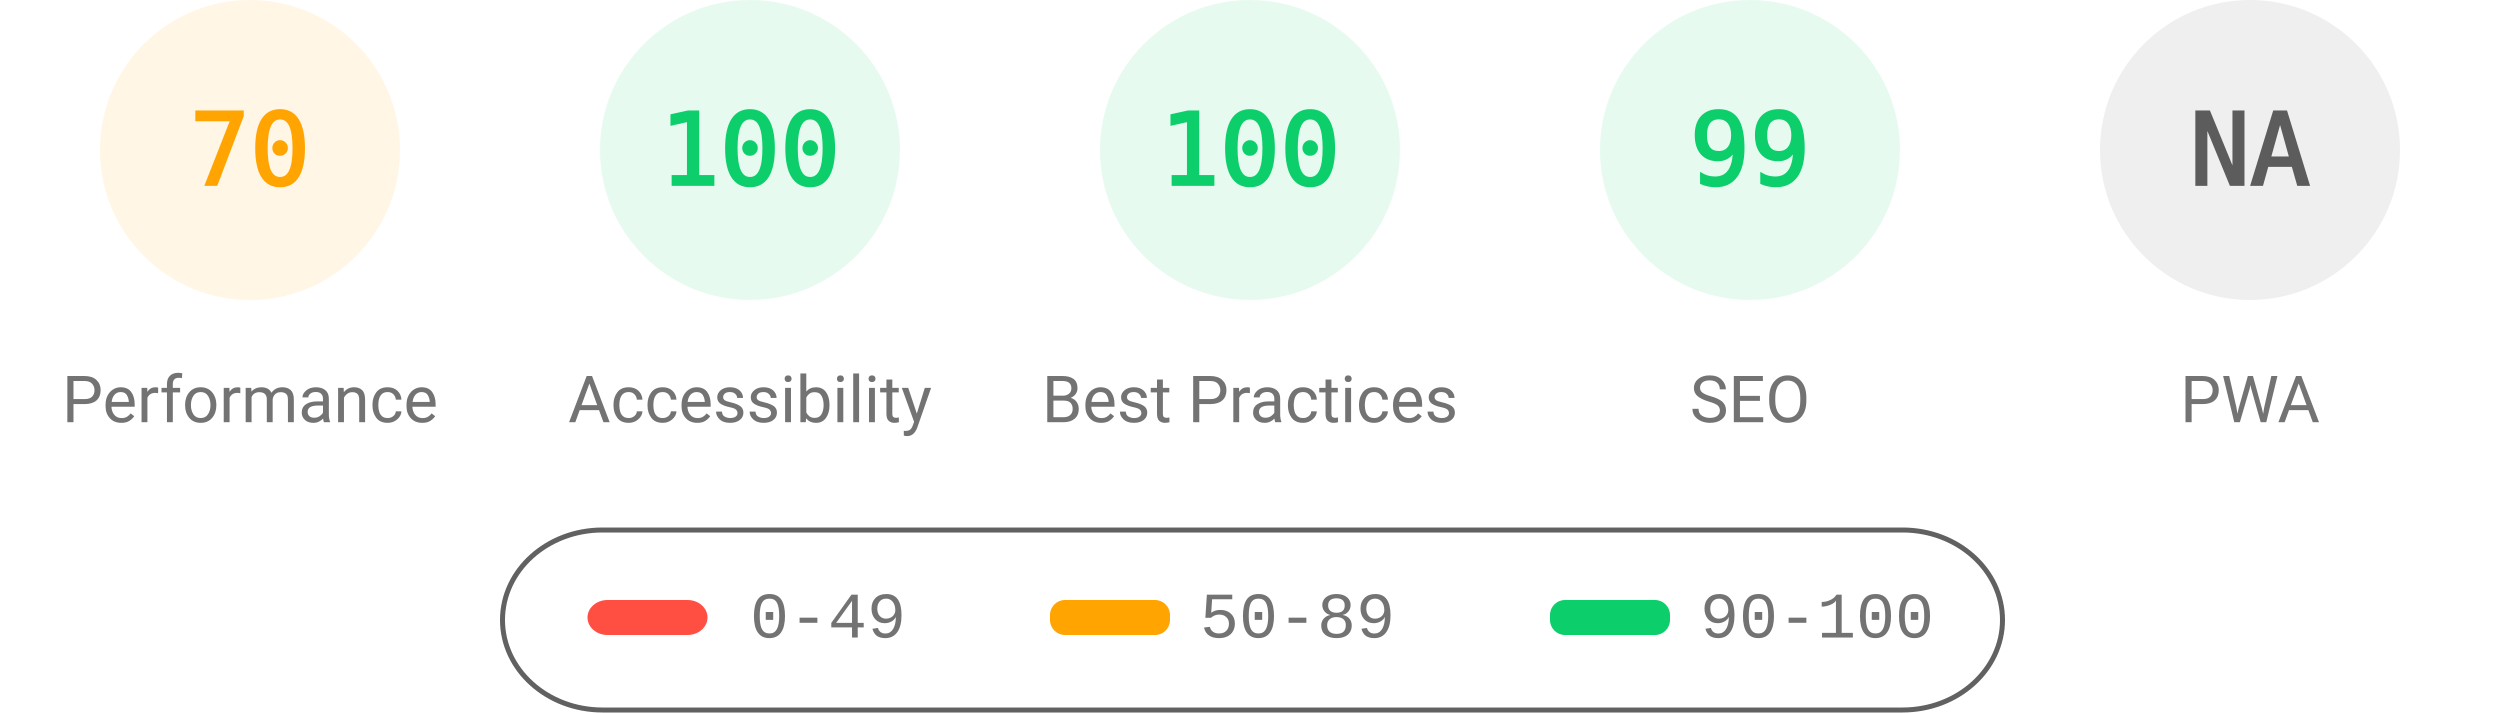
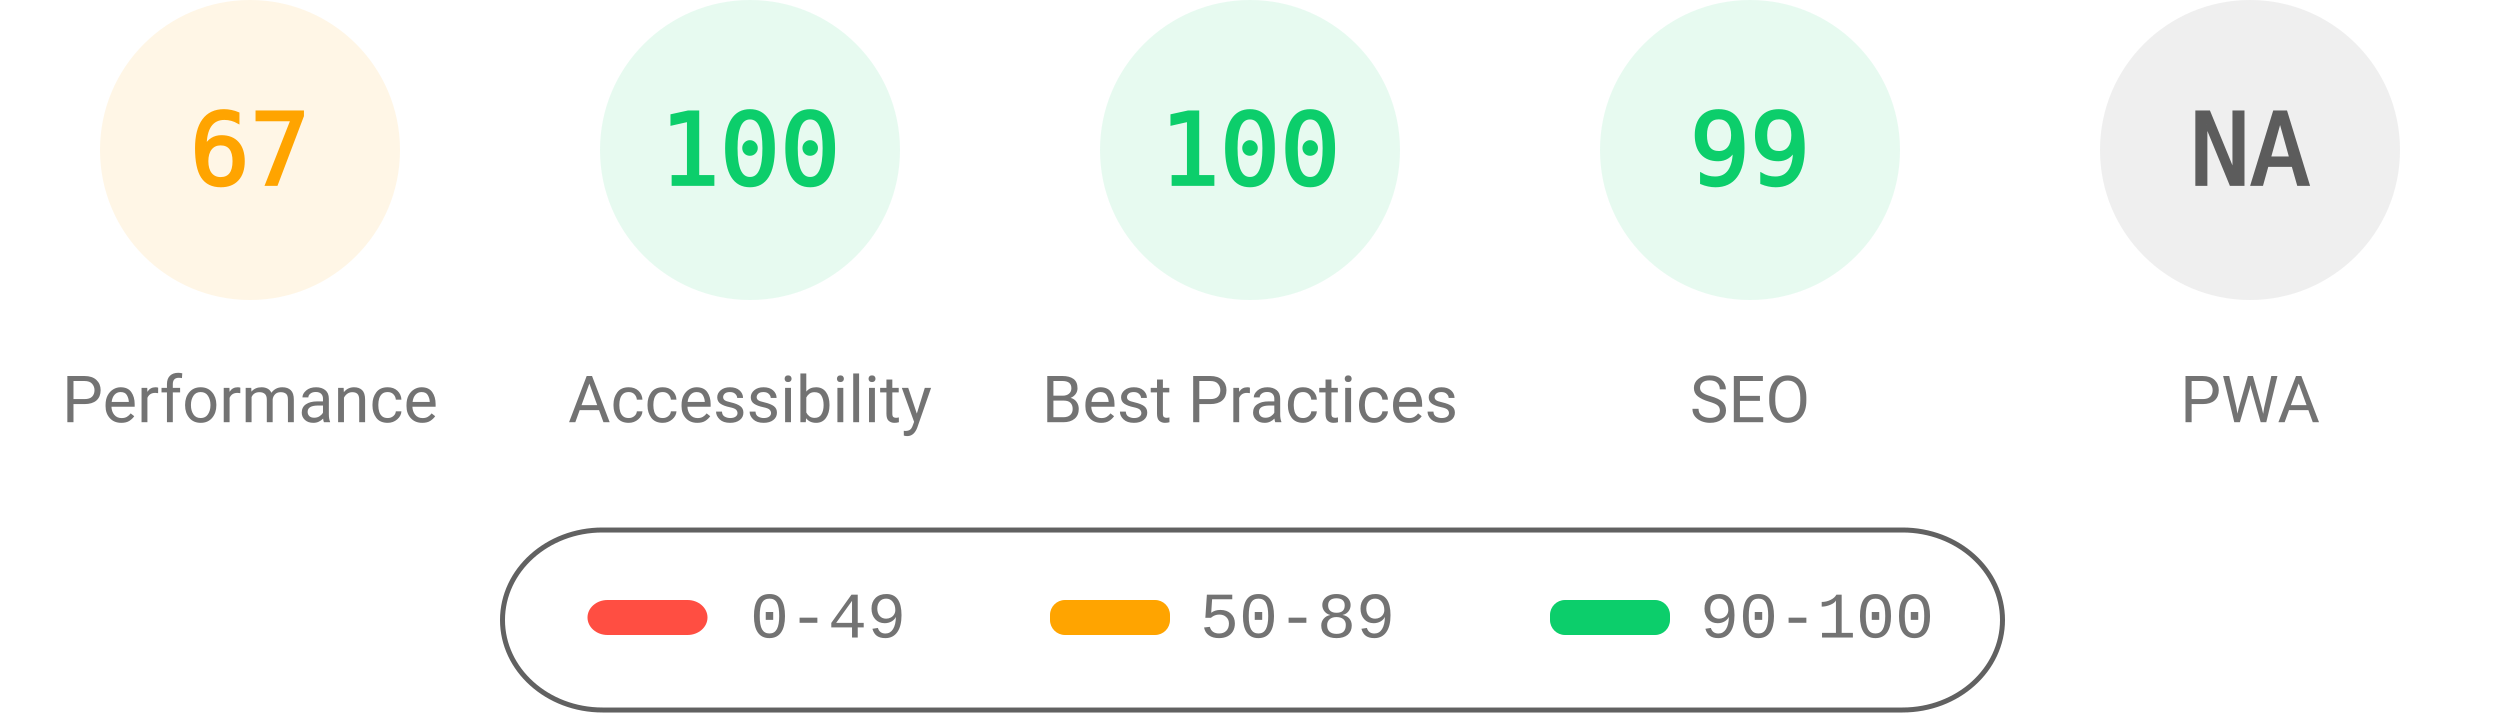
<svg xmlns="http://www.w3.org/2000/svg" fill="none" width="1000" height="285">
  <style>.gauge-base{opacity:.1}.gauge-arc{fill:none;animation-delay:250ms;stroke-linecap:round;transform:rotate(-90deg);transform-origin:100px 60px;animation:load-gauge 1s ease forwards}.guage-text{font-size:40px;font-family:monospace;text-align:center}.guage-red{color:#ff4e42;fill:#ff4e42;stroke:#ff4e42}.guage-orange{color:#ffa400;fill:#ffa400;stroke:#ffa400}.guage-green{color:#0cce6b;fill:#0cce6b;stroke:#0cce6b}.guage-undefined{color:#5c5c5c;fill:#5c5c5c;stroke:#5c5c5c}.guage-title{color:#737373;fill:#737373;stroke:none;font-size:26px;line-height:26px;font-family:Roboto,Halvetica,Arial,sans-serif}@keyframes load-gauge{from{stroke-dasharray:0 352.858}}</style>
  <svg class="guage-div guage-perf guage-orange" viewBox="0 0 200 200" width="200" height="200">
    <circle class="gauge-base" r="56" cx="100" cy="60" stroke-width="8" />
-     <circle class="gauge-arc guage-arc-1" r="56" cx="100" cy="60" stroke-width="8" style="stroke-dasharray:246.301,351.858" />
-     <text class="guage-text" x="100" y="60" alignment-baseline="central" dominant-baseline="central" text-anchor="middle">70</text>
+     <circle class="gauge-arc guage-arc-1" r="56" cx="100" cy="60" stroke-width="8" style="stroke-dasharray:235.745,351.858" />
+     <text class="guage-text" x="100" y="60" alignment-baseline="central" dominant-baseline="central" text-anchor="middle">67</text>
    <text class="guage-title" x="100" y="160" alignment-baseline="central" dominant-baseline="central" text-anchor="middle">Performance</text>
  </svg>
  <svg class="guage-div guage-acc guage-green" viewBox="0 0 200 200" width="200" height="200" x="200">
    <circle class="gauge-base" r="56" cx="100" cy="60" stroke-width="8" />
    <circle class="gauge-arc guage-arc-2" r="56" cx="100" cy="60" stroke-width="8" style="stroke-dasharray:351.858,351.858" />
    <text class="guage-text" x="100" y="60" alignment-baseline="central" dominant-baseline="central" text-anchor="middle">100</text>
    <text class="guage-title" x="100" y="160" alignment-baseline="central" dominant-baseline="central" text-anchor="middle">Accessibility</text>
  </svg>
  <svg class="guage-div guage-best guage-green" viewBox="0 0 200 200" width="200" height="200" x="400">
    <circle class="gauge-base" r="56" cx="100" cy="60" stroke-width="8" />
    <circle class="gauge-arc guage-arc-3" r="56" cx="100" cy="60" stroke-width="8" style="stroke-dasharray:351.858,351.858" />
    <text class="guage-text" x="100" y="60" alignment-baseline="central" dominant-baseline="central" text-anchor="middle">100</text>
    <text class="guage-title" x="100" y="160" alignment-baseline="central" dominant-baseline="central" text-anchor="middle">Best Practices</text>
  </svg>
  <svg class="guage-div guage-seo guage-green" viewBox="0 0 200 200" width="200" height="200" x="600">
    <circle class="gauge-base" r="56" cx="100" cy="60" stroke-width="8" />
    <circle class="gauge-arc guage-arc-4" r="56" cx="100" cy="60" stroke-width="8" style="stroke-dasharray:348.339,351.858" />
    <text class="guage-text" x="100" y="60" alignment-baseline="central" dominant-baseline="central" text-anchor="middle">99</text>
    <text class="guage-title" x="100" y="160" alignment-baseline="central" dominant-baseline="central" text-anchor="middle">SEO</text>
  </svg>
  <svg class="guage-div guage-pwa guage-undefined" viewBox="0 0 200 200" width="200" height="200" x="800">
    <circle class="gauge-base" r="56" cx="100" cy="60" stroke-width="8" />
    <circle class="gauge-arc guage-arc-4" r="56" cx="100" cy="60" stroke-width="8" style="stroke-dasharray:351.858,351.858" />
    <text class="guage-text" x="100" y="60" alignment-baseline="central" dominant-baseline="central" text-anchor="middle">NA</text>
    <text class="guage-title" x="100" y="160" alignment-baseline="central" dominant-baseline="central" text-anchor="middle">PWA</text>
  </svg>
  <svg width="604" height="76" x="200" y="210">
    <path fill="none" id="canvas_background" d="M-1-1h604v80H-1z" />
    <rect fill-opacity="0" stroke="#616161" stroke-width="2" rx="40" id="svg_2" height="72" width="600" y="2" x="1" fill="#000" />
    <rect stroke="#000" rx="8" id="svg_3" height="14" width="48" y="30" x="35" stroke-opacity="null" stroke-width="0" fill="#ff4e42" />
    <rect stroke="#000" rx="6" id="svg_4" height="14" width="48" y="30" x="220" stroke-opacity="null" stroke-width="0" fill="#ffa400" />
    <rect stroke="#000" rx="6" id="svg_5" height="14" width="48" y="30" x="420" stroke-opacity="null" stroke-width="0" fill="#0cce6b" />
    <text xml:space="preserve" text-anchor="start" font-family="'Courier New', Courier, monospace" font-size="26" id="svg_6" y="45" x="100" stroke-opacity="null" stroke-width="0" stroke="#000" fill="#737373">0-49</text>
    <text xml:space="preserve" text-anchor="start" font-family="'Courier New', Courier, monospace" font-size="26" id="svg_7" y="45" x="280" stroke-opacity="null" stroke-width="0" stroke="#000" fill="#737373">50-89</text>
    <text xml:space="preserve" text-anchor="start" font-family="'Courier New', Courier, monospace" font-size="26" id="svg_8" y="45" x="480" stroke-opacity="null" stroke-width="0" stroke="#000" fill="#737373">90-100</text>
  </svg>
</svg>
